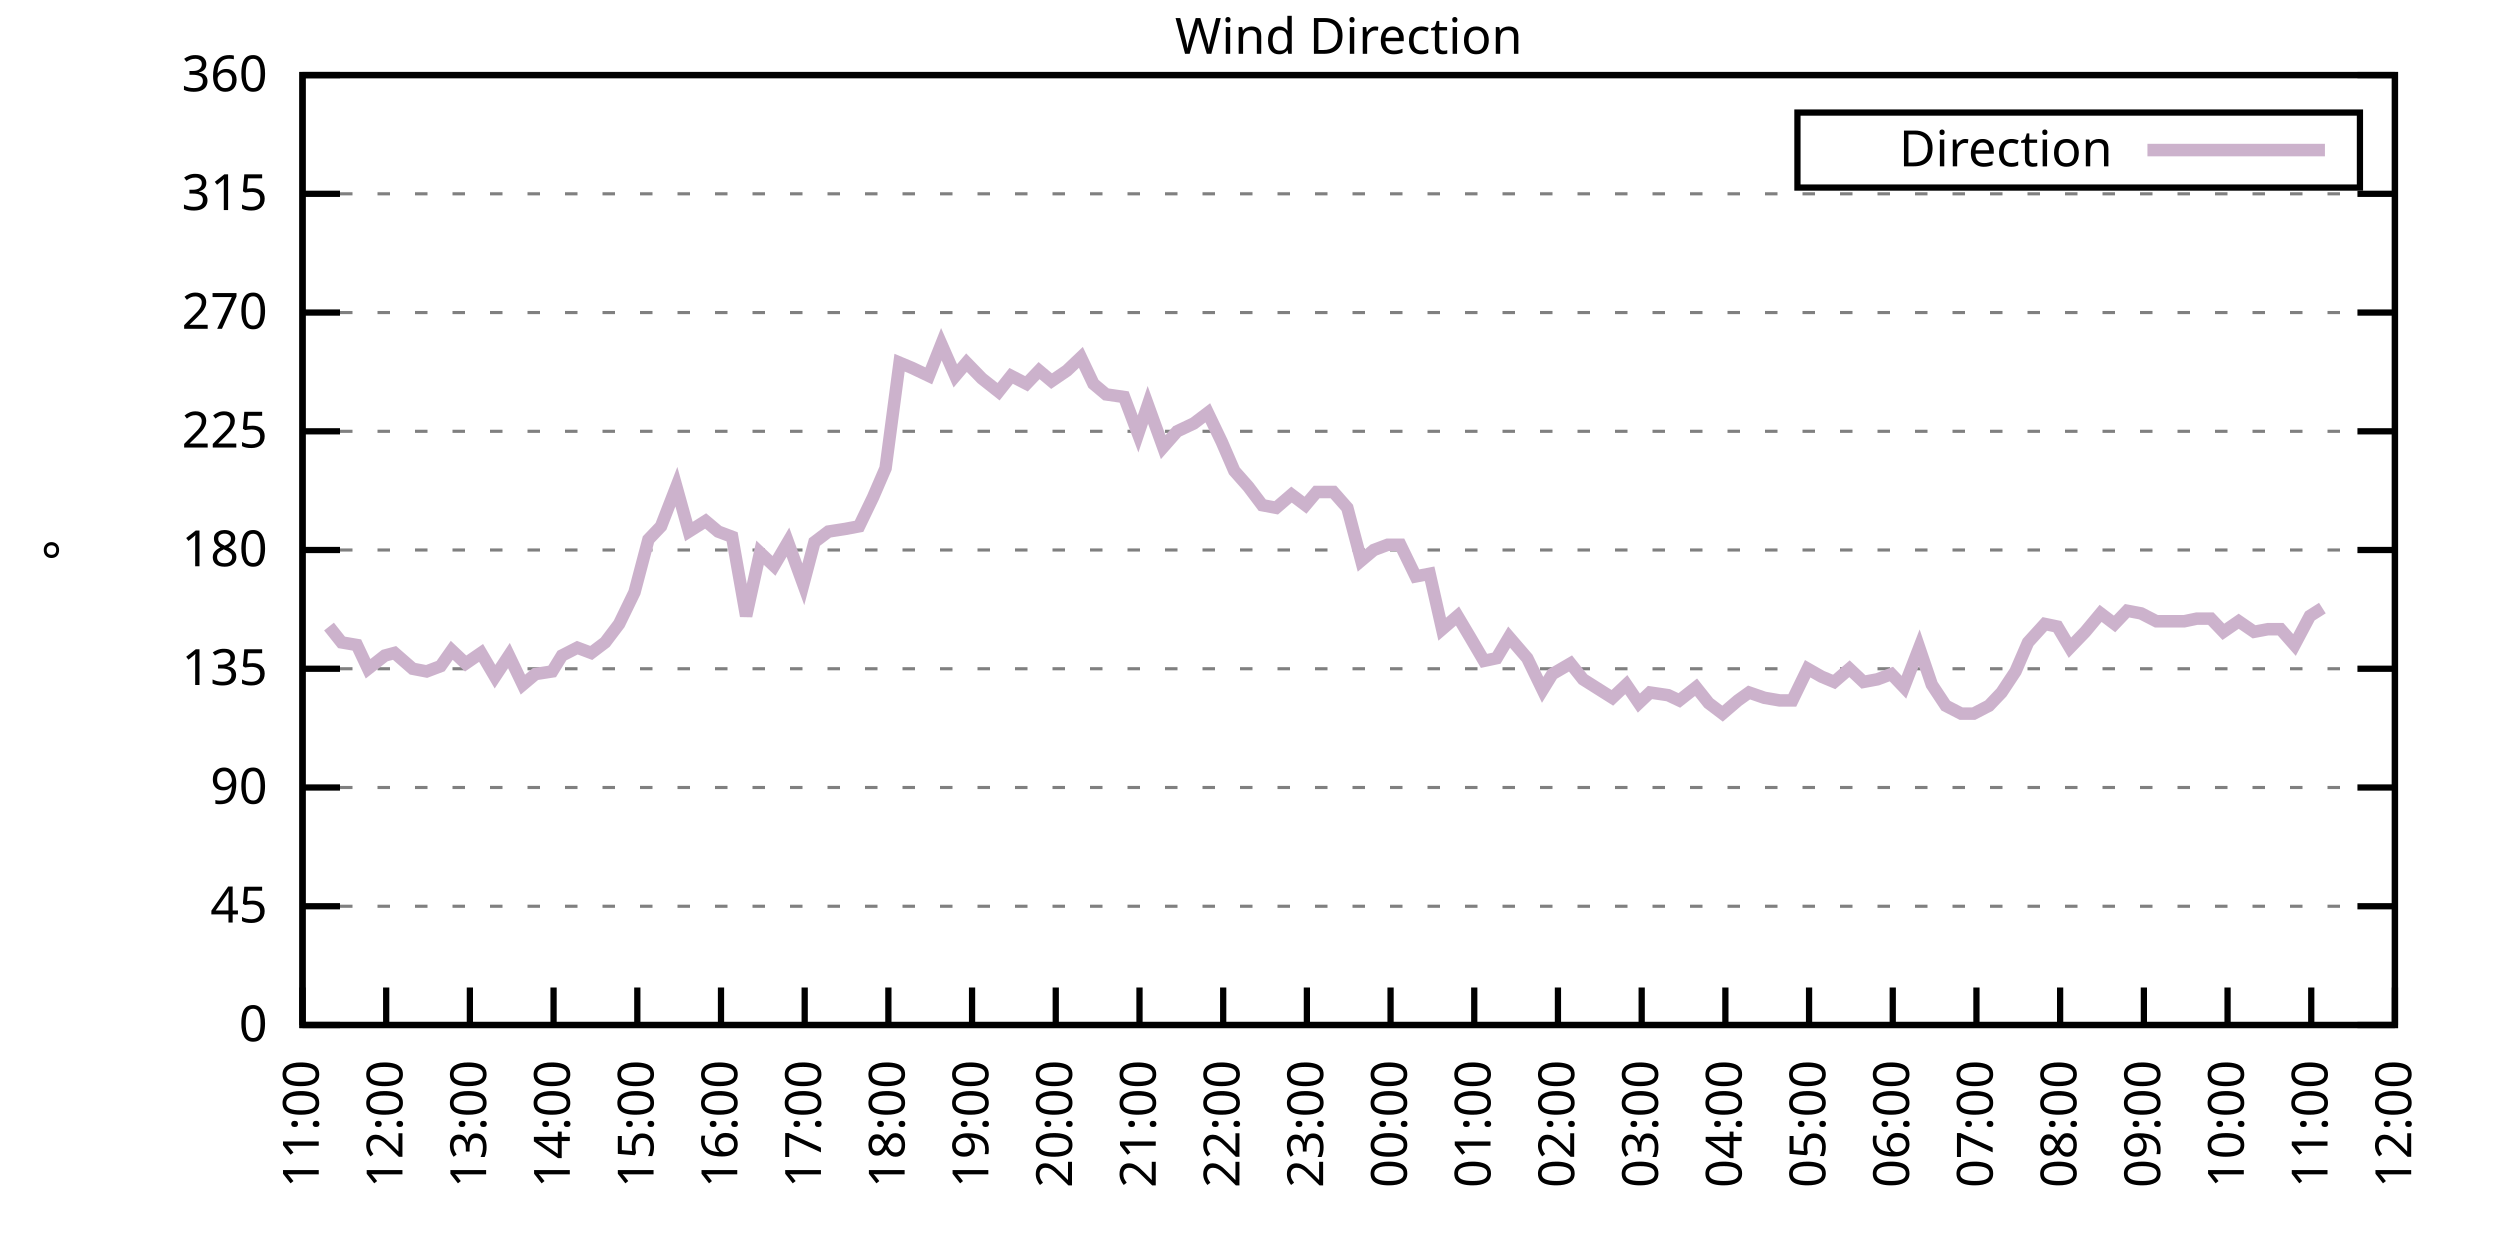
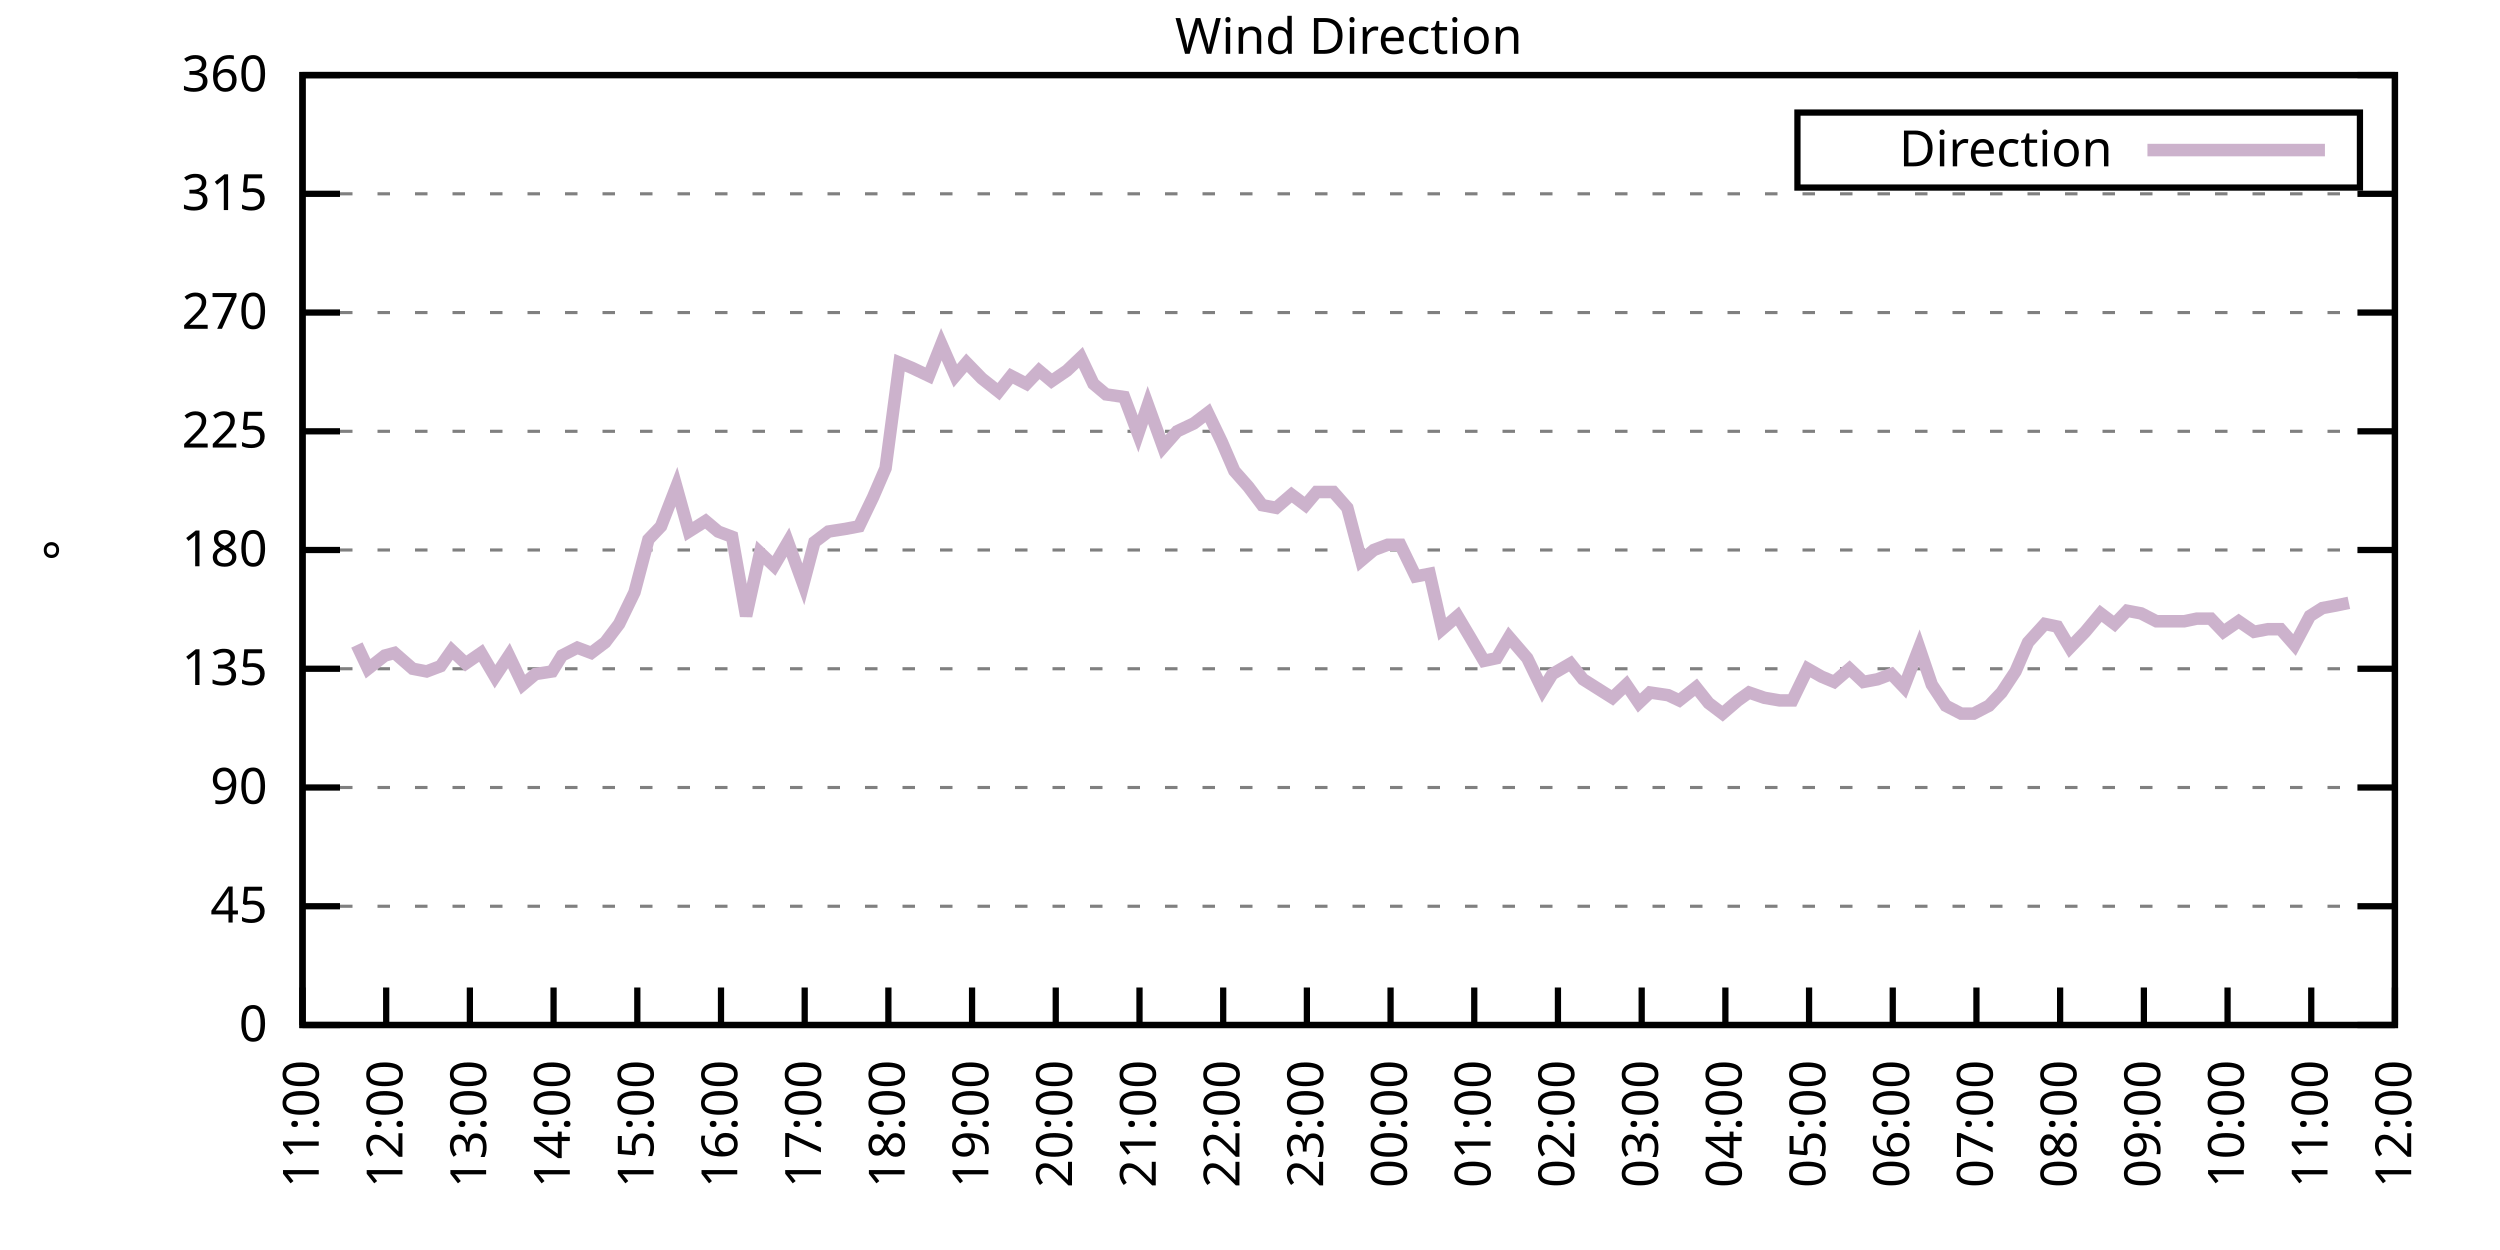
<svg xmlns="http://www.w3.org/2000/svg" xmlns:xlink="http://www.w3.org/1999/xlink" width="400" height="200" viewBox="0 0 400 200">
  <g id="gnuplot_canvas">
    <rect x="0" y="0" width="400" height="200" fill="none" />
    <defs>
      <circle id="gpDot" r="0.5" stroke-width="0.5" stroke="currentColor" />
      <path id="gpPt0" stroke-width="0.333" stroke="currentColor" d="M-1,0 h2 M0,-1 v2" />
      <path id="gpPt1" stroke-width="0.333" stroke="currentColor" d="M-1,-1 L1,1 M1,-1 L-1,1" />
      <path id="gpPt2" stroke-width="0.333" stroke="currentColor" d="M-1,0 L1,0 M0,-1 L0,1 M-1,-1 L1,1 M-1,1 L1,-1" />
      <rect id="gpPt3" stroke-width="0.333" stroke="currentColor" x="-1" y="-1" width="2" height="2" />
      <rect id="gpPt4" stroke-width="0.333" stroke="currentColor" fill="currentColor" x="-1" y="-1" width="2" height="2" />
      <circle id="gpPt5" stroke-width="0.333" stroke="currentColor" cx="0" cy="0" r="1" />
      <use xlink:href="#gpPt5" id="gpPt6" fill="currentColor" stroke="none" />
      <path id="gpPt7" stroke-width="0.333" stroke="currentColor" d="M0,-1.33 L-1.33,0.67 L1.33,0.67 z" />
      <use xlink:href="#gpPt7" id="gpPt8" fill="currentColor" stroke="none" />
      <use xlink:href="#gpPt7" id="gpPt9" stroke="currentColor" transform="rotate(180)" />
      <use xlink:href="#gpPt9" id="gpPt10" fill="currentColor" stroke="none" />
      <use xlink:href="#gpPt3" id="gpPt11" stroke="currentColor" transform="rotate(45)" />
      <use xlink:href="#gpPt11" id="gpPt12" fill="currentColor" stroke="none" />
      <path id="gpPt13" stroke-width="0.333" stroke="currentColor" d="M0,1.330 L1.265,0.411 L0.782,-1.067 L-0.782,-1.076 L-1.265,0.411 z" />
      <use xlink:href="#gpPt13" id="gpPt14" fill="currentColor" stroke="none" />
      <filter id="textbox" filterUnits="objectBoundingBox" x="0" y="0" height="1" width="1">
        <feFlood flood-color="white" flood-opacity="1" result="bgnd" />
        <feComposite in="SourceGraphic" in2="bgnd" operator="atop" />
      </filter>
      <filter id="greybox" filterUnits="objectBoundingBox" x="0" y="0" height="1" width="1">
        <feFlood flood-color="lightgrey" flood-opacity="1" result="grey" />
        <feComposite in="SourceGraphic" in2="grey" operator="atop" />
      </filter>
    </defs>
    <g fill="none" color="white" stroke="currentColor" stroke-width="1.00" stroke-linecap="butt" stroke-linejoin="miter">
</g>
    <g fill="none" color="black" stroke="currentColor" stroke-width="1.00" stroke-linecap="butt" stroke-linejoin="miter">
      <g stroke="none" shape-rendering="crispEdges">
        <polygon fill="rgb(255, 255, 255)" points="48.40,164.00 383.18,164.00 383.18,12.02 48.40,12.02 " />
      </g>
    </g>
    <g fill="none" color="black" stroke="currentColor" stroke-width="1.00" stroke-linecap="butt" stroke-linejoin="miter">
</g>
    <g fill="none" color="black" stroke="black" stroke-width="0.50" stroke-linecap="butt" stroke-linejoin="miter">
</g>
    <g fill="none" color="gray" stroke="currentColor" stroke-width="0.50" stroke-linecap="butt" stroke-linejoin="miter">
      <path stroke="gray" stroke-dasharray="2,4" class="gridline" d="M48.40,164.00 L383.19,164.00  " />
    </g>
    <g fill="none" color="gray" stroke="gray" stroke-width="1.00" stroke-linecap="butt" stroke-linejoin="miter">
</g>
    <g fill="none" color="black" stroke="currentColor" stroke-width="1.00" stroke-linecap="butt" stroke-linejoin="miter">
      <path stroke="black" d="M48.40,164.00 L54.40,164.00 M383.19,164.00 L377.19,164.00  " />
      <g transform="translate(42.80,166.60)" stroke="none" fill="black" font-family="Sans" font-size="8.00" text-anchor="end">
        <text>
          <tspan font-family="Sans"> 0</tspan>
        </text>
      </g>
    </g>
    <g fill="none" color="black" stroke="currentColor" stroke-width="1.00" stroke-linecap="butt" stroke-linejoin="miter">
</g>
    <g fill="none" color="black" stroke="black" stroke-width="0.50" stroke-linecap="butt" stroke-linejoin="miter">
</g>
    <g fill="none" color="gray" stroke="currentColor" stroke-width="0.50" stroke-linecap="butt" stroke-linejoin="miter">
      <path stroke="gray" stroke-dasharray="2,4" class="gridline" d="M48.40,145.00 L383.19,145.00  " />
    </g>
    <g fill="none" color="gray" stroke="gray" stroke-width="1.00" stroke-linecap="butt" stroke-linejoin="miter">
</g>
    <g fill="none" color="black" stroke="currentColor" stroke-width="1.00" stroke-linecap="butt" stroke-linejoin="miter">
      <path stroke="black" d="M48.40,145.00 L54.40,145.00 M383.19,145.00 L377.19,145.00  " />
      <g transform="translate(42.80,147.60)" stroke="none" fill="black" font-family="Sans" font-size="8.00" text-anchor="end">
        <text>
          <tspan font-family="Sans"> 45</tspan>
        </text>
      </g>
    </g>
    <g fill="none" color="black" stroke="currentColor" stroke-width="1.00" stroke-linecap="butt" stroke-linejoin="miter">
</g>
    <g fill="none" color="black" stroke="black" stroke-width="0.50" stroke-linecap="butt" stroke-linejoin="miter">
</g>
    <g fill="none" color="gray" stroke="currentColor" stroke-width="0.50" stroke-linecap="butt" stroke-linejoin="miter">
      <path stroke="gray" stroke-dasharray="2,4" class="gridline" d="M48.40,126.00 L383.19,126.00  " />
    </g>
    <g fill="none" color="gray" stroke="gray" stroke-width="1.00" stroke-linecap="butt" stroke-linejoin="miter">
</g>
    <g fill="none" color="black" stroke="currentColor" stroke-width="1.00" stroke-linecap="butt" stroke-linejoin="miter">
      <path stroke="black" d="M48.40,126.00 L54.40,126.00 M383.19,126.00 L377.19,126.00  " />
      <g transform="translate(42.80,128.60)" stroke="none" fill="black" font-family="Sans" font-size="8.00" text-anchor="end">
        <text>
          <tspan font-family="Sans"> 90</tspan>
        </text>
      </g>
    </g>
    <g fill="none" color="black" stroke="currentColor" stroke-width="1.00" stroke-linecap="butt" stroke-linejoin="miter">
</g>
    <g fill="none" color="black" stroke="black" stroke-width="0.50" stroke-linecap="butt" stroke-linejoin="miter">
</g>
    <g fill="none" color="gray" stroke="currentColor" stroke-width="0.50" stroke-linecap="butt" stroke-linejoin="miter">
      <path stroke="gray" stroke-dasharray="2,4" class="gridline" d="M48.40,107.00 L383.19,107.00  " />
    </g>
    <g fill="none" color="gray" stroke="gray" stroke-width="1.00" stroke-linecap="butt" stroke-linejoin="miter">
</g>
    <g fill="none" color="black" stroke="currentColor" stroke-width="1.00" stroke-linecap="butt" stroke-linejoin="miter">
      <path stroke="black" d="M48.40,107.00 L54.40,107.00 M383.19,107.00 L377.19,107.00  " />
      <g transform="translate(42.80,109.60)" stroke="none" fill="black" font-family="Sans" font-size="8.00" text-anchor="end">
        <text>
          <tspan font-family="Sans"> 135</tspan>
        </text>
      </g>
    </g>
    <g fill="none" color="black" stroke="currentColor" stroke-width="1.00" stroke-linecap="butt" stroke-linejoin="miter">
</g>
    <g fill="none" color="black" stroke="black" stroke-width="0.50" stroke-linecap="butt" stroke-linejoin="miter">
</g>
    <g fill="none" color="gray" stroke="currentColor" stroke-width="0.50" stroke-linecap="butt" stroke-linejoin="miter">
      <path stroke="gray" stroke-dasharray="2,4" class="gridline" d="M48.40,88.00 L383.19,88.00  " />
    </g>
    <g fill="none" color="gray" stroke="gray" stroke-width="1.00" stroke-linecap="butt" stroke-linejoin="miter">
</g>
    <g fill="none" color="black" stroke="currentColor" stroke-width="1.00" stroke-linecap="butt" stroke-linejoin="miter">
      <path stroke="black" d="M48.40,88.00 L54.40,88.00 M383.19,88.00 L377.19,88.00  " />
      <g transform="translate(42.80,90.60)" stroke="none" fill="black" font-family="Sans" font-size="8.00" text-anchor="end">
        <text>
          <tspan font-family="Sans"> 180</tspan>
        </text>
      </g>
    </g>
    <g fill="none" color="black" stroke="currentColor" stroke-width="1.00" stroke-linecap="butt" stroke-linejoin="miter">
</g>
    <g fill="none" color="black" stroke="black" stroke-width="0.50" stroke-linecap="butt" stroke-linejoin="miter">
</g>
    <g fill="none" color="gray" stroke="currentColor" stroke-width="0.50" stroke-linecap="butt" stroke-linejoin="miter">
      <path stroke="gray" stroke-dasharray="2,4" class="gridline" d="M48.40,69.01 L383.19,69.01  " />
    </g>
    <g fill="none" color="gray" stroke="gray" stroke-width="1.00" stroke-linecap="butt" stroke-linejoin="miter">
</g>
    <g fill="none" color="black" stroke="currentColor" stroke-width="1.00" stroke-linecap="butt" stroke-linejoin="miter">
      <path stroke="black" d="M48.40,69.01 L54.40,69.01 M383.19,69.01 L377.19,69.01  " />
      <g transform="translate(42.80,71.61)" stroke="none" fill="black" font-family="Sans" font-size="8.00" text-anchor="end">
        <text>
          <tspan font-family="Sans"> 225</tspan>
        </text>
      </g>
    </g>
    <g fill="none" color="black" stroke="currentColor" stroke-width="1.00" stroke-linecap="butt" stroke-linejoin="miter">
</g>
    <g fill="none" color="black" stroke="black" stroke-width="0.50" stroke-linecap="butt" stroke-linejoin="miter">
</g>
    <g fill="none" color="gray" stroke="currentColor" stroke-width="0.50" stroke-linecap="butt" stroke-linejoin="miter">
      <path stroke="gray" stroke-dasharray="2,4" class="gridline" d="M48.40,50.01 L383.19,50.01  " />
    </g>
    <g fill="none" color="gray" stroke="gray" stroke-width="1.00" stroke-linecap="butt" stroke-linejoin="miter">
</g>
    <g fill="none" color="black" stroke="currentColor" stroke-width="1.00" stroke-linecap="butt" stroke-linejoin="miter">
      <path stroke="black" d="M48.40,50.01 L54.40,50.01 M383.19,50.01 L377.19,50.01  " />
      <g transform="translate(42.80,52.61)" stroke="none" fill="black" font-family="Sans" font-size="8.00" text-anchor="end">
        <text>
          <tspan font-family="Sans"> 270</tspan>
        </text>
      </g>
    </g>
    <g fill="none" color="black" stroke="currentColor" stroke-width="1.00" stroke-linecap="butt" stroke-linejoin="miter">
</g>
    <g fill="none" color="black" stroke="black" stroke-width="0.50" stroke-linecap="butt" stroke-linejoin="miter">
</g>
    <g fill="none" color="gray" stroke="currentColor" stroke-width="0.50" stroke-linecap="butt" stroke-linejoin="miter">
      <path stroke="gray" stroke-dasharray="2,4" class="gridline" d="M48.40,31.01 L383.19,31.01  " />
    </g>
    <g fill="none" color="gray" stroke="gray" stroke-width="1.00" stroke-linecap="butt" stroke-linejoin="miter">
</g>
    <g fill="none" color="black" stroke="currentColor" stroke-width="1.00" stroke-linecap="butt" stroke-linejoin="miter">
      <path stroke="black" d="M48.40,31.01 L54.40,31.01 M383.19,31.01 L377.19,31.01  " />
      <g transform="translate(42.80,33.61)" stroke="none" fill="black" font-family="Sans" font-size="8.00" text-anchor="end">
        <text>
          <tspan font-family="Sans"> 315</tspan>
        </text>
      </g>
    </g>
    <g fill="none" color="black" stroke="currentColor" stroke-width="1.00" stroke-linecap="butt" stroke-linejoin="miter">
</g>
    <g fill="none" color="black" stroke="black" stroke-width="0.50" stroke-linecap="butt" stroke-linejoin="miter">
</g>
    <g fill="none" color="gray" stroke="currentColor" stroke-width="0.50" stroke-linecap="butt" stroke-linejoin="miter">
      <path stroke="gray" stroke-dasharray="2,4" class="gridline" d="M48.40,12.01 L383.19,12.01  " />
    </g>
    <g fill="none" color="gray" stroke="gray" stroke-width="1.00" stroke-linecap="butt" stroke-linejoin="miter">
</g>
    <g fill="none" color="black" stroke="currentColor" stroke-width="1.00" stroke-linecap="butt" stroke-linejoin="miter">
      <path stroke="black" d="M48.40,12.01 L54.40,12.01 M383.19,12.01 L377.19,12.01  " />
      <g transform="translate(42.80,14.61)" stroke="none" fill="black" font-family="Sans" font-size="8.00" text-anchor="end">
        <text>
          <tspan font-family="Sans"> 360</tspan>
        </text>
      </g>
    </g>
    <g fill="none" color="black" stroke="currentColor" stroke-width="1.00" stroke-linecap="butt" stroke-linejoin="miter">
      <path stroke="black" d="M48.40,164.00 L48.40,158.00  " />
      <g transform="translate(51.00,169.60) rotate(270.00)" stroke="none" fill="black" font-family="Sans" font-size="8.00" text-anchor="end">
        <text>
          <tspan font-family="Sans">11:00</tspan>
        </text>
      </g>
    </g>
    <g fill="none" color="black" stroke="currentColor" stroke-width="1.00" stroke-linecap="butt" stroke-linejoin="miter">
      <path stroke="black" d="M61.79,164.00 L61.79,158.00  " />
      <g transform="translate(64.39,169.60) rotate(270.00)" stroke="none" fill="black" font-family="Sans" font-size="8.00" text-anchor="end">
        <text>
          <tspan font-family="Sans">12:00</tspan>
        </text>
      </g>
    </g>
    <g fill="none" color="black" stroke="currentColor" stroke-width="1.00" stroke-linecap="butt" stroke-linejoin="miter">
      <path stroke="black" d="M75.18,164.00 L75.18,158.00  " />
      <g transform="translate(77.78,169.60) rotate(270.00)" stroke="none" fill="black" font-family="Sans" font-size="8.00" text-anchor="end">
        <text>
          <tspan font-family="Sans">13:00</tspan>
        </text>
      </g>
    </g>
    <g fill="none" color="black" stroke="currentColor" stroke-width="1.00" stroke-linecap="butt" stroke-linejoin="miter">
      <path stroke="black" d="M88.57,164.00 L88.57,158.00  " />
      <g transform="translate(91.17,169.60) rotate(270.00)" stroke="none" fill="black" font-family="Sans" font-size="8.00" text-anchor="end">
        <text>
          <tspan font-family="Sans">14:00</tspan>
        </text>
      </g>
    </g>
    <g fill="none" color="black" stroke="currentColor" stroke-width="1.00" stroke-linecap="butt" stroke-linejoin="miter">
      <path stroke="black" d="M101.97,164.00 L101.97,158.00  " />
      <g transform="translate(104.57,169.60) rotate(270.00)" stroke="none" fill="black" font-family="Sans" font-size="8.00" text-anchor="end">
        <text>
          <tspan font-family="Sans">15:00</tspan>
        </text>
      </g>
    </g>
    <g fill="none" color="black" stroke="currentColor" stroke-width="1.00" stroke-linecap="butt" stroke-linejoin="miter">
      <path stroke="black" d="M115.36,164.00 L115.36,158.00  " />
      <g transform="translate(117.96,169.60) rotate(270.00)" stroke="none" fill="black" font-family="Sans" font-size="8.00" text-anchor="end">
        <text>
          <tspan font-family="Sans">16:00</tspan>
        </text>
      </g>
    </g>
    <g fill="none" color="black" stroke="currentColor" stroke-width="1.00" stroke-linecap="butt" stroke-linejoin="miter">
      <path stroke="black" d="M128.75,164.00 L128.75,158.00  " />
      <g transform="translate(131.35,169.60) rotate(270.00)" stroke="none" fill="black" font-family="Sans" font-size="8.00" text-anchor="end">
        <text>
          <tspan font-family="Sans">17:00</tspan>
        </text>
      </g>
    </g>
    <g fill="none" color="black" stroke="currentColor" stroke-width="1.00" stroke-linecap="butt" stroke-linejoin="miter">
      <path stroke="black" d="M142.14,164.00 L142.14,158.00  " />
      <g transform="translate(144.74,169.60) rotate(270.00)" stroke="none" fill="black" font-family="Sans" font-size="8.00" text-anchor="end">
        <text>
          <tspan font-family="Sans">18:00</tspan>
        </text>
      </g>
    </g>
    <g fill="none" color="black" stroke="currentColor" stroke-width="1.00" stroke-linecap="butt" stroke-linejoin="miter">
      <path stroke="black" d="M155.53,164.00 L155.53,158.00  " />
      <g transform="translate(158.13,169.60) rotate(270.00)" stroke="none" fill="black" font-family="Sans" font-size="8.00" text-anchor="end">
        <text>
          <tspan font-family="Sans">19:00</tspan>
        </text>
      </g>
    </g>
    <g fill="none" color="black" stroke="currentColor" stroke-width="1.00" stroke-linecap="butt" stroke-linejoin="miter">
      <path stroke="black" d="M168.92,164.00 L168.92,158.00  " />
      <g transform="translate(171.52,169.60) rotate(270.00)" stroke="none" fill="black" font-family="Sans" font-size="8.00" text-anchor="end">
        <text>
          <tspan font-family="Sans">20:00</tspan>
        </text>
      </g>
    </g>
    <g fill="none" color="black" stroke="currentColor" stroke-width="1.00" stroke-linecap="butt" stroke-linejoin="miter">
      <path stroke="black" d="M182.32,164.00 L182.32,158.00  " />
      <g transform="translate(184.92,169.60) rotate(270.00)" stroke="none" fill="black" font-family="Sans" font-size="8.00" text-anchor="end">
        <text>
          <tspan font-family="Sans">21:00</tspan>
        </text>
      </g>
    </g>
    <g fill="none" color="black" stroke="currentColor" stroke-width="1.00" stroke-linecap="butt" stroke-linejoin="miter">
      <path stroke="black" d="M195.71,164.00 L195.71,158.00  " />
      <g transform="translate(198.31,169.60) rotate(270.00)" stroke="none" fill="black" font-family="Sans" font-size="8.00" text-anchor="end">
        <text>
          <tspan font-family="Sans">22:00</tspan>
        </text>
      </g>
    </g>
    <g fill="none" color="black" stroke="currentColor" stroke-width="1.00" stroke-linecap="butt" stroke-linejoin="miter">
      <path stroke="black" d="M209.10,164.00 L209.10,158.00  " />
      <g transform="translate(211.70,169.60) rotate(270.00)" stroke="none" fill="black" font-family="Sans" font-size="8.00" text-anchor="end">
        <text>
          <tspan font-family="Sans">23:00</tspan>
        </text>
      </g>
    </g>
    <g fill="none" color="black" stroke="currentColor" stroke-width="1.00" stroke-linecap="butt" stroke-linejoin="miter">
      <path stroke="black" d="M222.49,164.00 L222.49,158.00  " />
      <g transform="translate(225.09,169.60) rotate(270.00)" stroke="none" fill="black" font-family="Sans" font-size="8.00" text-anchor="end">
        <text>
          <tspan font-family="Sans">00:00</tspan>
        </text>
      </g>
    </g>
    <g fill="none" color="black" stroke="currentColor" stroke-width="1.00" stroke-linecap="butt" stroke-linejoin="miter">
      <path stroke="black" d="M235.88,164.00 L235.88,158.00  " />
      <g transform="translate(238.48,169.60) rotate(270.00)" stroke="none" fill="black" font-family="Sans" font-size="8.00" text-anchor="end">
        <text>
          <tspan font-family="Sans">01:00</tspan>
        </text>
      </g>
    </g>
    <g fill="none" color="black" stroke="currentColor" stroke-width="1.00" stroke-linecap="butt" stroke-linejoin="miter">
      <path stroke="black" d="M249.27,164.00 L249.27,158.00  " />
      <g transform="translate(251.87,169.60) rotate(270.00)" stroke="none" fill="black" font-family="Sans" font-size="8.00" text-anchor="end">
        <text>
          <tspan font-family="Sans">02:00</tspan>
        </text>
      </g>
    </g>
    <g fill="none" color="black" stroke="currentColor" stroke-width="1.00" stroke-linecap="butt" stroke-linejoin="miter">
      <path stroke="black" d="M262.67,164.00 L262.67,158.00  " />
      <g transform="translate(265.27,169.60) rotate(270.00)" stroke="none" fill="black" font-family="Sans" font-size="8.00" text-anchor="end">
        <text>
          <tspan font-family="Sans">03:00</tspan>
        </text>
      </g>
    </g>
    <g fill="none" color="black" stroke="currentColor" stroke-width="1.00" stroke-linecap="butt" stroke-linejoin="miter">
      <path stroke="black" d="M276.06,164.00 L276.06,158.00  " />
      <g transform="translate(278.66,169.60) rotate(270.00)" stroke="none" fill="black" font-family="Sans" font-size="8.00" text-anchor="end">
        <text>
          <tspan font-family="Sans">04:00</tspan>
        </text>
      </g>
    </g>
    <g fill="none" color="black" stroke="currentColor" stroke-width="1.00" stroke-linecap="butt" stroke-linejoin="miter">
      <path stroke="black" d="M289.45,164.00 L289.45,158.00  " />
      <g transform="translate(292.05,169.60) rotate(270.00)" stroke="none" fill="black" font-family="Sans" font-size="8.00" text-anchor="end">
        <text>
          <tspan font-family="Sans">05:00</tspan>
        </text>
      </g>
    </g>
    <g fill="none" color="black" stroke="currentColor" stroke-width="1.00" stroke-linecap="butt" stroke-linejoin="miter">
      <path stroke="black" d="M302.84,164.00 L302.84,158.00  " />
      <g transform="translate(305.44,169.60) rotate(270.00)" stroke="none" fill="black" font-family="Sans" font-size="8.00" text-anchor="end">
        <text>
          <tspan font-family="Sans">06:00</tspan>
        </text>
      </g>
    </g>
    <g fill="none" color="black" stroke="currentColor" stroke-width="1.00" stroke-linecap="butt" stroke-linejoin="miter">
      <path stroke="black" d="M316.23,164.00 L316.23,158.00  " />
      <g transform="translate(318.83,169.60) rotate(270.00)" stroke="none" fill="black" font-family="Sans" font-size="8.00" text-anchor="end">
        <text>
          <tspan font-family="Sans">07:00</tspan>
        </text>
      </g>
    </g>
    <g fill="none" color="black" stroke="currentColor" stroke-width="1.00" stroke-linecap="butt" stroke-linejoin="miter">
      <path stroke="black" d="M329.62,164.00 L329.62,158.00  " />
      <g transform="translate(332.22,169.60) rotate(270.00)" stroke="none" fill="black" font-family="Sans" font-size="8.00" text-anchor="end">
        <text>
          <tspan font-family="Sans">08:00</tspan>
        </text>
      </g>
    </g>
    <g fill="none" color="black" stroke="currentColor" stroke-width="1.00" stroke-linecap="butt" stroke-linejoin="miter">
      <path stroke="black" d="M343.02,164.00 L343.02,158.00  " />
      <g transform="translate(345.62,169.60) rotate(270.00)" stroke="none" fill="black" font-family="Sans" font-size="8.00" text-anchor="end">
        <text>
          <tspan font-family="Sans">09:00</tspan>
        </text>
      </g>
    </g>
    <g fill="none" color="black" stroke="currentColor" stroke-width="1.00" stroke-linecap="butt" stroke-linejoin="miter">
      <path stroke="black" d="M356.41,164.00 L356.41,158.00  " />
      <g transform="translate(359.01,169.60) rotate(270.00)" stroke="none" fill="black" font-family="Sans" font-size="8.00" text-anchor="end">
        <text>
          <tspan font-family="Sans">10:00</tspan>
        </text>
      </g>
    </g>
    <g fill="none" color="black" stroke="currentColor" stroke-width="1.00" stroke-linecap="butt" stroke-linejoin="miter">
      <path stroke="black" d="M369.80,164.00 L369.80,158.00  " />
      <g transform="translate(372.40,169.60) rotate(270.00)" stroke="none" fill="black" font-family="Sans" font-size="8.00" text-anchor="end">
        <text>
          <tspan font-family="Sans">11:00</tspan>
        </text>
      </g>
    </g>
    <g fill="none" color="black" stroke="currentColor" stroke-width="1.00" stroke-linecap="butt" stroke-linejoin="miter">
      <path stroke="black" d="M383.19,164.00 L383.19,158.00  " />
      <g transform="translate(385.79,169.60) rotate(270.00)" stroke="none" fill="black" font-family="Sans" font-size="8.00" text-anchor="end">
        <text>
          <tspan font-family="Sans">12:00</tspan>
        </text>
      </g>
    </g>
    <g fill="none" color="black" stroke="currentColor" stroke-width="1.00" stroke-linecap="butt" stroke-linejoin="miter">
</g>
    <g fill="none" color="black" stroke="currentColor" stroke-width="1.00" stroke-linecap="butt" stroke-linejoin="miter">
      <path stroke="black" d="M48.40,12.01 L48.40,164.00 L383.19,164.00 L383.19,12.01 L48.40,12.01 Z  " />
    </g>
    <g fill="none" color="black" stroke="currentColor" stroke-width="1.00" stroke-linecap="butt" stroke-linejoin="miter">
</g>
    <g fill="none" color="black" stroke="currentColor" stroke-width="1.00" stroke-linecap="butt" stroke-linejoin="miter">
      <path stroke="black" d="M287.59,30.01 L287.59,18.01 L377.59,18.01 L377.59,30.01 L287.59,30.01 Z  " />
    </g>
    <g id="Wind_direction_plot_1">
      <g fill="none" color="white" stroke="black" stroke-width="2.00" stroke-linecap="butt" stroke-linejoin="miter">
</g>
      <g fill="none" color="black" stroke="currentColor" stroke-width="2.00" stroke-linecap="butt" stroke-linejoin="miter">
        <g transform="translate(337.99,26.61)" stroke="none" fill="black" font-family="Sans" font-size="8.00" text-anchor="end">
          <text>
            <tspan font-family="Sans">Direction</tspan>
          </text>
        </g>
      </g>
      <g fill="none" color="black" stroke="currentColor" stroke-width="2.00" stroke-linecap="butt" stroke-linejoin="miter">
-         <path stroke="rgb(204, 178, 204)" d="M343.59,24.01 L371.99,24.01 M52.64,100.25 L54.65,102.78 L57.10,103.20 L58.89,107.00 L61.57,104.89 L63.13,104.47   L66.03,107.00 L68.26,107.43 L70.50,106.58 L72.28,104.05 L74.51,106.16 L76.97,104.47 L79.20,108.27 L81.43,104.89   L83.66,109.54 L85.67,107.85 L88.35,107.43 L89.91,104.89 L92.37,103.63 L94.60,104.47 L96.83,102.78 L99.06,99.83   L101.52,94.76 L103.75,86.32 L105.76,84.21 L108.22,77.87 L110.22,85.05 L112.90,83.36 L114.91,85.05 L117.14,85.89   L119.38,98.56 L121.61,88.43 L123.84,90.54 L126.07,86.74 L128.53,93.49 L130.31,86.74 L132.54,85.05 L135.22,84.63   L137.45,84.21 L139.69,79.56 L141.69,74.92 L143.93,58.03 L145.94,58.87 L148.61,60.14 L150.62,55.07 L152.85,60.14   L154.64,58.03 L157.10,60.56 L159.77,62.67 L161.78,60.14 L164.24,61.41 L166.25,59.30 L168.25,60.98 L170.71,59.30   L172.94,57.18 L174.95,61.41 L176.96,63.10 L179.86,63.52 L182.09,69.43 L183.66,64.78 L186.11,71.54 L188.34,69.01   L191.02,67.74 L193.25,66.05 L195.48,70.70 L197.49,75.34 L199.73,77.87 L201.96,80.83 L204.19,81.25 L206.64,79.14   L208.88,80.83 L210.66,78.72 L213.34,78.72 L215.57,81.25 L217.80,89.69 L219.81,88.00 L222.04,87.16 L224.05,87.16   L226.51,92.23 L228.74,91.80 L230.75,100.67 L233.20,98.56 L235.21,101.94 L237.44,105.74 L239.45,105.31 L241.46,101.94   L244.36,105.31 L246.82,110.38 L248.38,107.85 L251.28,106.16 L253.29,108.69 L255.30,109.96 L257.98,111.65 L260.21,109.54   L262.22,112.49 L264.00,110.80 L266.91,111.23 L268.69,112.07 L271.37,109.96 L273.38,112.49 L275.61,114.18 L278.07,112.07   L279.85,110.80 L282.31,111.65 L284.76,112.07 L286.77,112.07 L289.23,107.00 L291.46,108.27 L293.47,109.11 L295.92,107.00   L298.15,109.11 L300.39,108.69 L302.62,107.85 L304.63,109.96 L307.08,103.63 L309.09,109.54 L311.32,112.91 L313.78,114.18   L315.79,114.18 L318.24,112.91 L320.25,110.80 L322.48,107.43 L324.49,102.78 L327.17,99.83 L329.18,100.25 L331.19,103.63   L333.64,101.09 L336.10,98.14 L338.33,99.83 L340.34,97.72 L342.57,98.14 L345.02,99.40 L347.03,99.40 L349.49,99.40   L351.50,98.98 L353.73,98.98 L355.74,101.09 L358.19,99.40 L360.65,101.09 L362.88,100.67 L364.89,100.67 L367.12,103.20   L369.58,98.56 L371.58,97.29  " />
+         <path stroke="rgb(204, 178, 204)" d="M343.59,24.01 L371.99,24.01 M57.10,103.20 L58.89,107.00 L61.57,104.89 L63.13,104.47 L66.03,107.00 L68.26,107.43   L70.50,106.58 L72.28,104.05 L74.51,106.16 L76.97,104.47 L79.20,108.27 L81.43,104.89 L83.66,109.54 L85.67,107.85   L88.35,107.43 L89.91,104.89 L92.37,103.63 L94.60,104.47 L96.83,102.78 L99.06,99.83 L101.52,94.76 L103.75,86.32   L105.76,84.21 L108.22,77.87 L110.22,85.05 L112.90,83.36 L114.91,85.05 L117.14,85.89 L119.38,98.56 L121.61,88.43   L123.84,90.54 L126.07,86.74 L128.53,93.49 L130.31,86.74 L132.54,85.05 L135.22,84.63 L137.45,84.21 L139.69,79.56   L141.69,74.92 L143.93,58.03 L145.94,58.87 L148.61,60.14 L150.62,55.07 L152.85,60.14 L154.64,58.03 L157.10,60.56   L159.77,62.67 L161.78,60.14 L164.24,61.41 L166.25,59.30 L168.25,60.98 L170.71,59.30 L172.94,57.18 L174.95,61.41   L176.96,63.10 L179.86,63.52 L182.09,69.43 L183.66,64.78 L186.11,71.54 L188.34,69.01 L191.02,67.74 L193.25,66.05   L195.48,70.70 L197.49,75.34 L199.73,77.87 L201.96,80.83 L204.19,81.25 L206.64,79.14 L208.88,80.83 L210.66,78.72   L213.34,78.72 L215.57,81.25 L217.80,89.69 L219.81,88.00 L222.04,87.16 L224.05,87.16 L226.51,92.23 L228.74,91.80   L230.75,100.67 L233.20,98.56 L235.21,101.94 L237.44,105.74 L239.45,105.31 L241.46,101.94 L244.36,105.31 L246.82,110.38   L248.38,107.85 L251.28,106.16 L253.29,108.69 L255.30,109.96 L257.98,111.65 L260.21,109.54 L262.22,112.49 L264.00,110.80   L266.91,111.23 L268.69,112.07 L271.37,109.96 L273.38,112.49 L275.61,114.18 L278.07,112.07 L279.85,110.80 L282.31,111.65   L284.76,112.07 L286.77,112.07 L289.23,107.00 L291.46,108.27 L293.47,109.11 L295.92,107.00 L298.15,109.11 L300.39,108.69   L302.62,107.85 L304.63,109.96 L307.08,103.63 L309.09,109.54 L311.32,112.91 L313.78,114.18 L315.79,114.18 L318.24,112.91   L320.25,110.80 L322.48,107.43 L324.49,102.78 L327.17,99.83 L329.18,100.25 L331.19,103.63 L333.64,101.09 L336.10,98.14   L338.33,99.83 L340.34,97.72 L342.57,98.14 L345.02,99.40 L347.03,99.40 L349.49,99.40 L351.50,98.98 L353.73,98.98   L355.74,101.09 L358.19,99.40 L360.65,101.09 L362.88,100.67 L364.89,100.67 L367.12,103.20 L369.58,98.56 L371.58,97.29   L373.82,96.87 L375.82,96.45  " />
      </g>
    </g>
    <g fill="none" color="black" stroke="currentColor" stroke-width="2.00" stroke-linecap="butt" stroke-linejoin="miter">
</g>
    <g fill="none" color="black" stroke="black" stroke-width="1.00" stroke-linecap="butt" stroke-linejoin="miter">
</g>
    <g fill="none" color="black" stroke="currentColor" stroke-width="1.00" stroke-linecap="butt" stroke-linejoin="miter">
      <path stroke="black" d="M48.40,12.01 L48.40,164.00 L383.19,164.00 L383.19,12.01 L48.40,12.01 Z  " />
      <g transform="translate(12.80,88.01) rotate(270.00)" stroke="none" fill="black" font-family="Sans" font-size="8.00" text-anchor="middle">
        <text>
          <tspan font-family="Sans">°</tspan>
        </text>
      </g>
    </g>
    <g fill="none" color="black" stroke="currentColor" stroke-width="1.00" stroke-linecap="butt" stroke-linejoin="miter">
</g>
    <g fill="none" color="black" stroke="currentColor" stroke-width="1.00" stroke-linecap="butt" stroke-linejoin="miter">
      <g transform="translate(215.79,8.61)" stroke="none" fill="black" font-family="Sans" font-size="8.00" text-anchor="middle">
        <text>
          <tspan font-family="Sans">Wind Direction</tspan>
        </text>
      </g>
    </g>
    <g fill="none" color="black" stroke="currentColor" stroke-width="1.00" stroke-linecap="butt" stroke-linejoin="miter">
</g>
  </g>
</svg>
